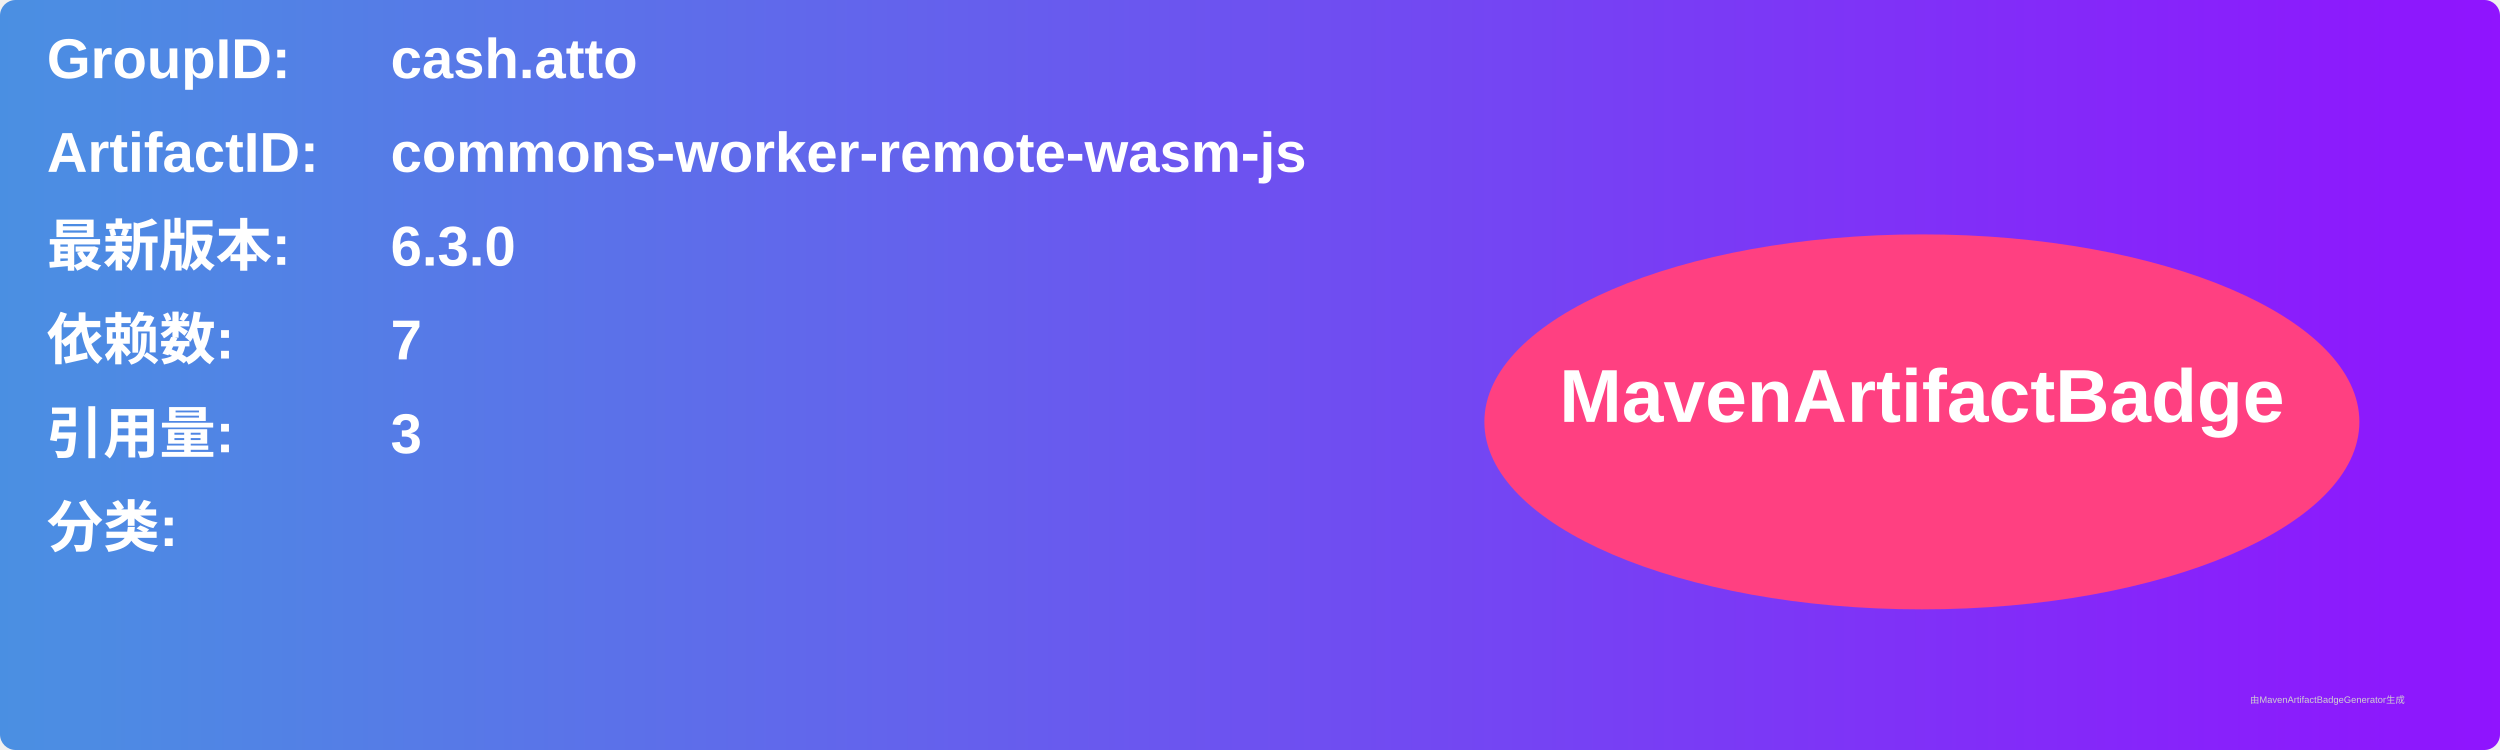
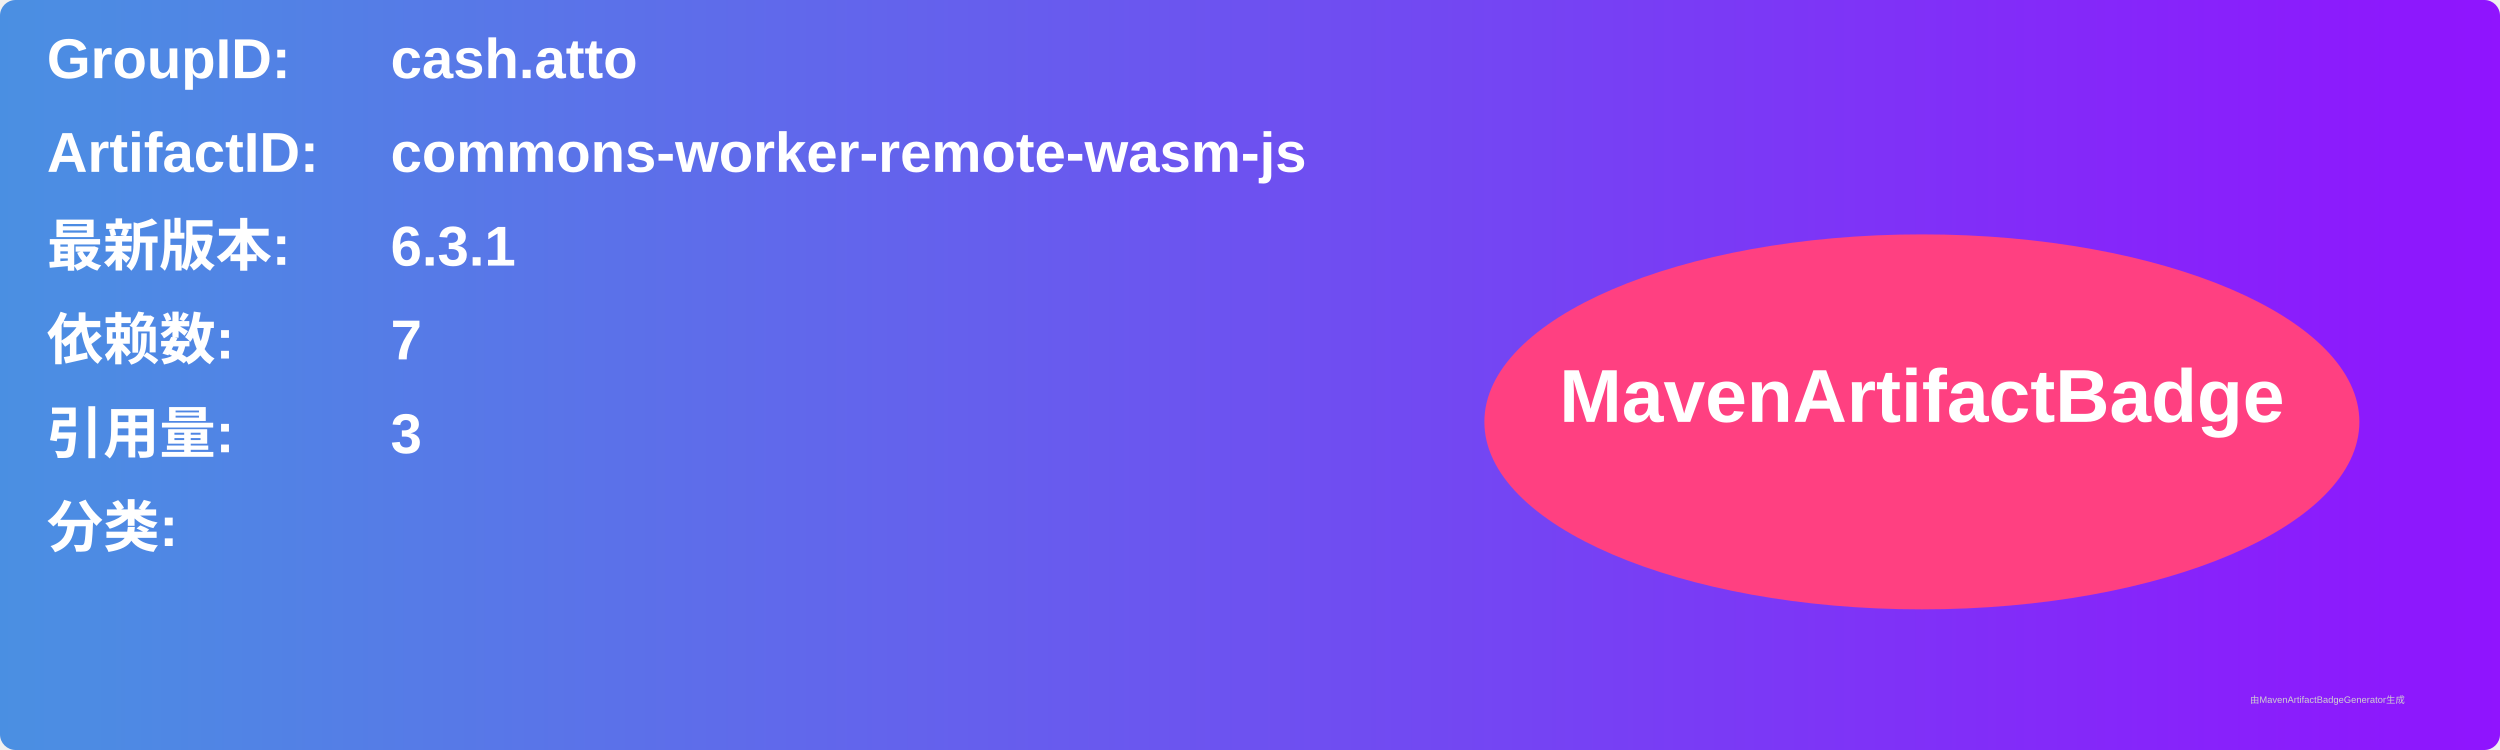
<svg xmlns="http://www.w3.org/2000/svg" width="800" height="240" viewBox="0 0 800 240">
  <linearGradient id="grad" x1="0%" y1="0%" x2="100%" y2="0%">
    <stop offset="0%" stop-color="#4a90e2" />
    <stop offset="100%" stop-color="#9013fe" />
  </linearGradient>
  <rect width="100%" height="100%" rx="5" ry="5" fill="url(#grad)" />
  <g transform="translate(15, 15)">
    <text x="0" y="10" font-family="Arial" font-size="18" fill="white" font-weight="bold" width="260">GroupID:</text>
    <text x="110" y="10" font-family="Arial" font-size="18" fill="white" font-weight="bold" width="460">cash.atto</text>
    <text x="0" y="40" font-family="Arial" font-size="18" fill="white" font-weight="bold" width="260">ArtifactID:</text>
    <text x="110" y="40" font-family="Arial" font-size="18" fill="white" font-weight="bold" width="460">commons-worker-remote-wasm-js</text>
    <text x="0" y="70" font-family="Arial" font-size="18" fill="white" font-weight="bold">最新版本:</text>
    <text x="110" y="70" font-family="Arial" font-size="18" fill="white" font-weight="bold">
-       <tspan font-weight="bold">6.3.0</tspan>
+       <tspan font-weight="bold">6.3.1</tspan>
    </text>
    <text x="0" y="100" font-family="Arial" font-size="18" fill="white" font-weight="bold">依赖数: </text>
    <text x="110" y="100" font-family="Arial" font-size="18" fill="white">
      <tspan font-weight="bold">7</tspan>
    </text>
    <text x="0" y="130" font-family="Arial" font-size="18" fill="white" font-weight="bold">引用量: </text>
    <text x="110" y="130" font-family="Arial" font-size="18" fill="white">
      <tspan font-weight="bold">3</tspan>
    </text>
    <text x="0" y="160" font-family="Arial" font-size="18" fill="white" font-weight="bold">分类:</text>
    <text x="10" y="190" font-family="Arial" font-size="10" fill="white">
      <tspan font-weight="bold" />
    </text>
    <ellipse cx="600" cy="120" rx="140" ry="60" fill="#ff4081" />
    <text x="600" y="120" text-anchor="middle" font-family="Arial" font-size="24" fill="white" font-weight="bold">MavenArtifactBadge</text>
  </g>
  <text x="720" y="225" font-family="Arial" font-size="3" fill="#d0d0d0">由MavenArtifactBadgeGenerator生成</text>
</svg>
